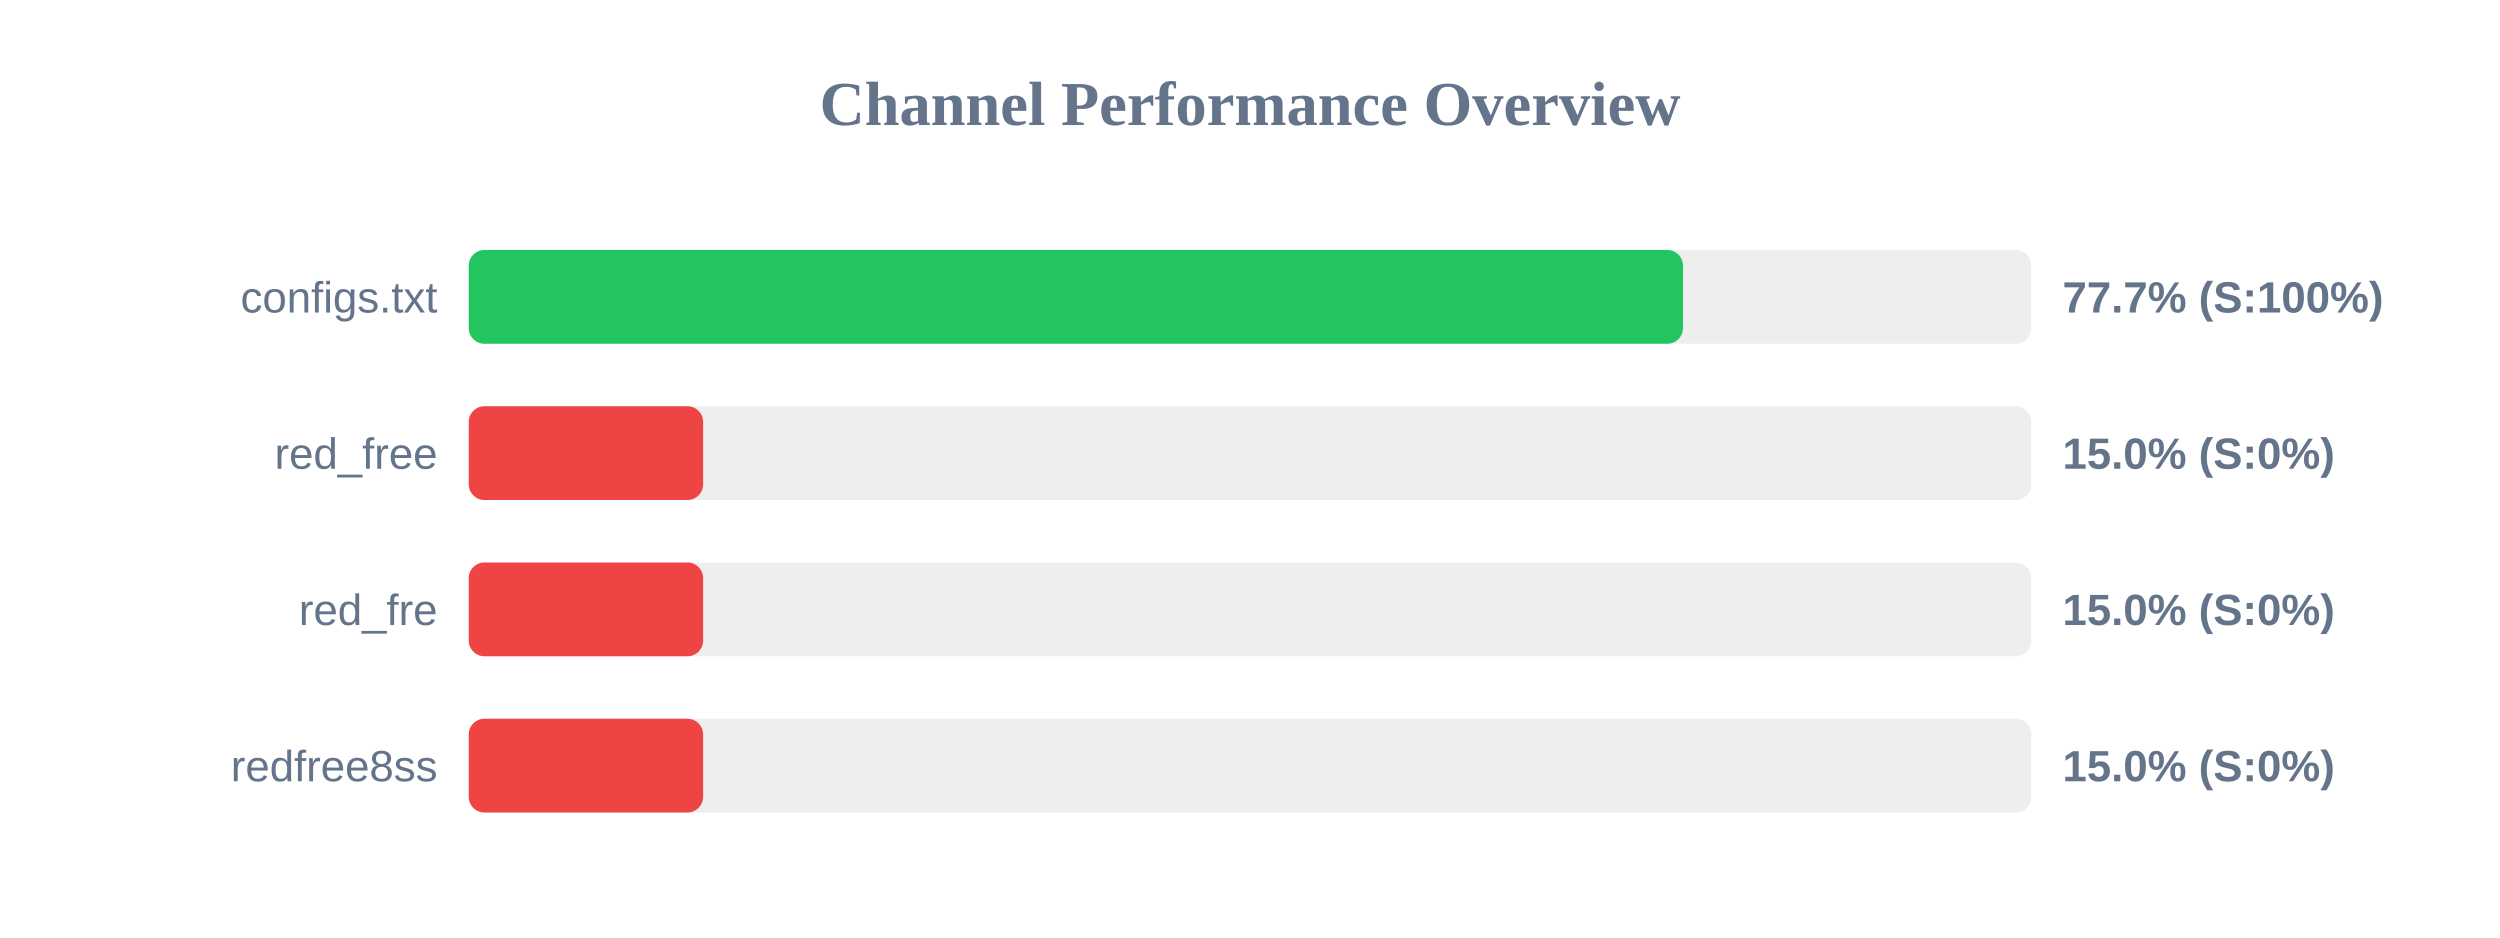
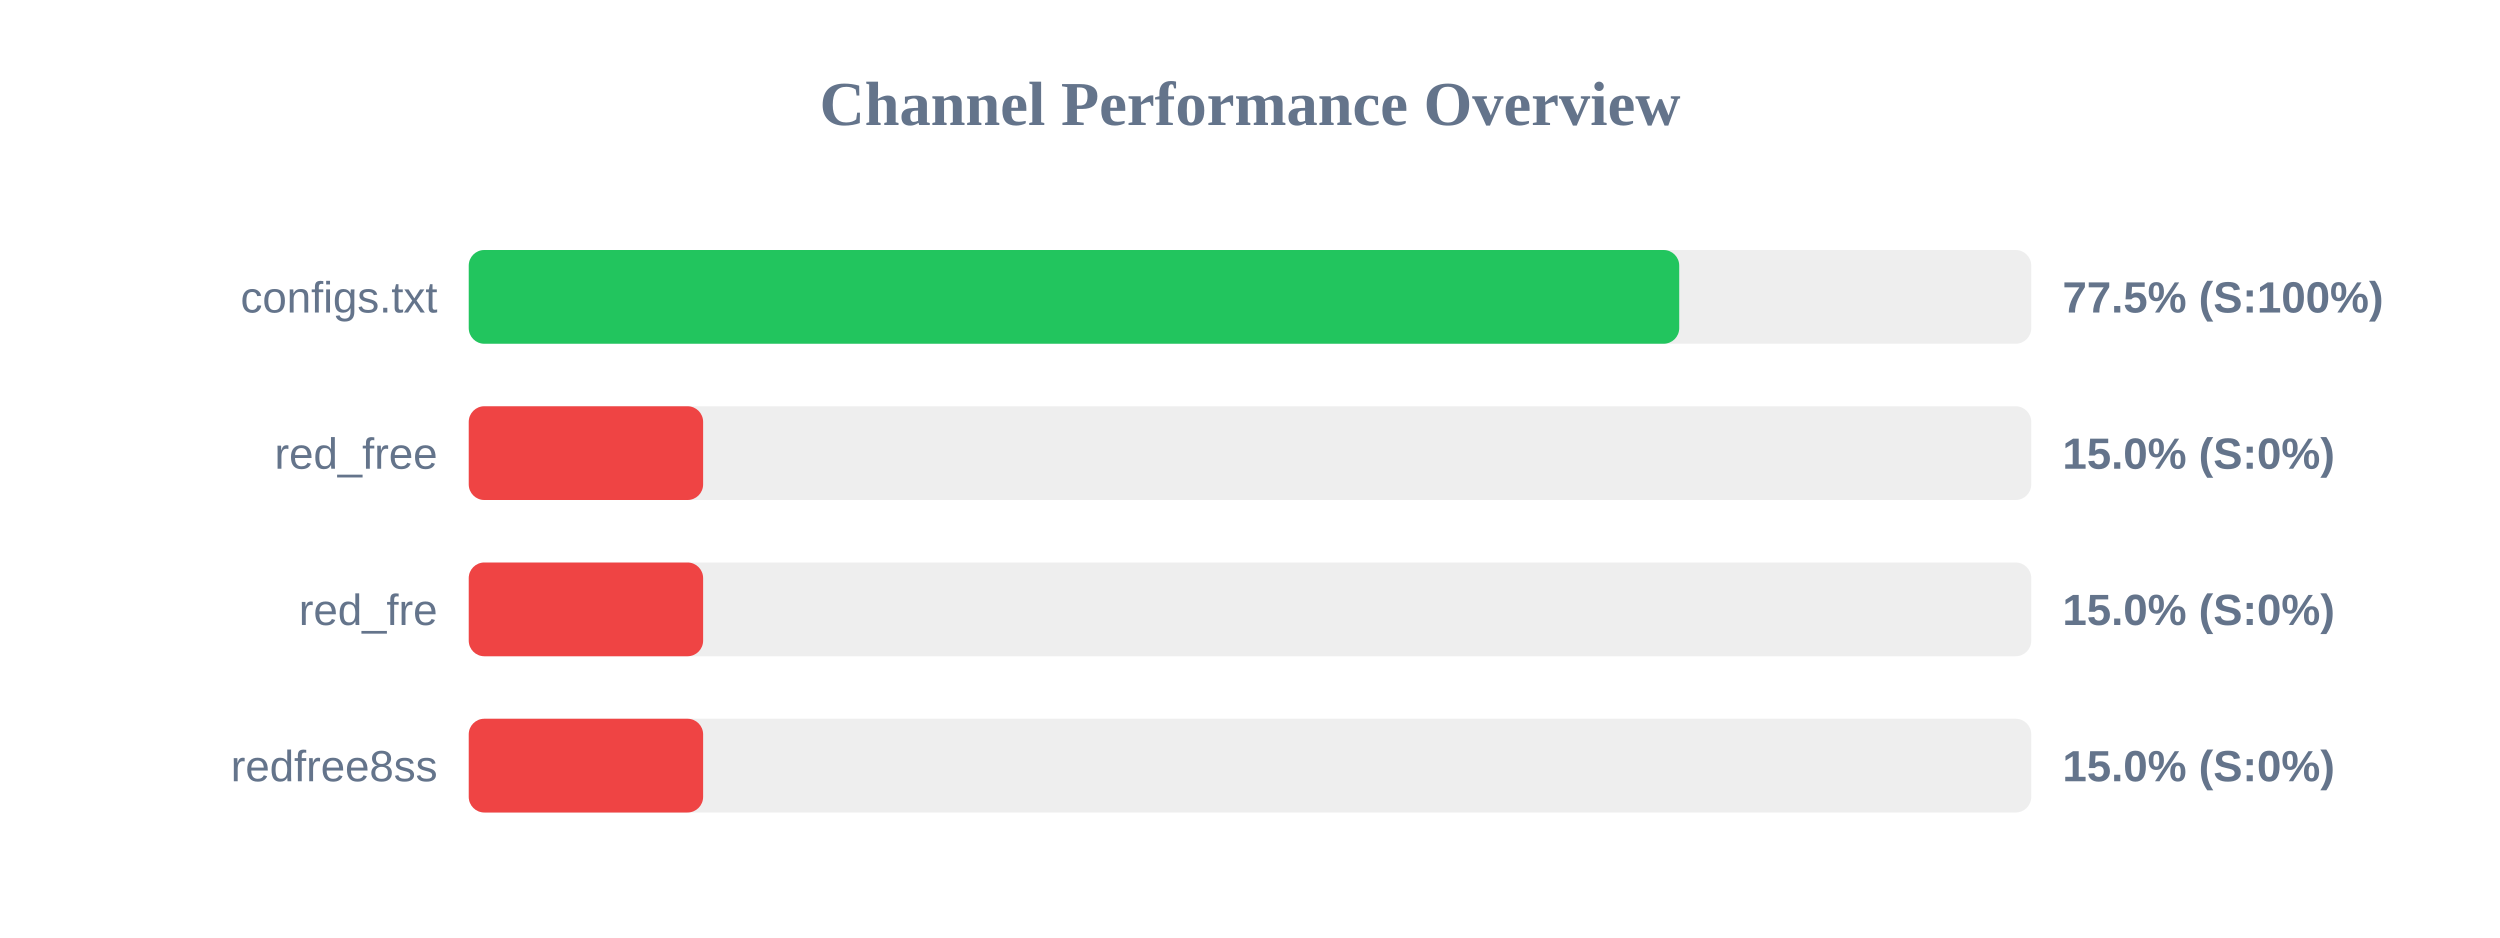
<svg xmlns="http://www.w3.org/2000/svg" width="800" height="300" version="1.1">
  <style>
        .row { font: 14px Arial; fill: #64748b; }
        .score { font: bold 14px Arial; fill: #64748b; }
    </style>
  <text x="400" y="40" text-anchor="middle" font-size="20px" font-weight="bold" fill="#64748b">Channel Performance Overview</text>
  <rect x="150" y="80" width="500" height="30" fill="#eee" rx="5" />
-   <rect x="150" y="80" width="388.55" height="30" fill="#22c55e" rx="5" />
+   <rect x="150" y="80" width="387.35" height="30" fill="#22c55e" rx="5" />
  <text x="140" y="100" text-anchor="end" class="row">configs.txt</text>
-   <text x="660" y="100" text-anchor="start" class="score">77.7% (S:100%)</text>
+   <text x="660" y="100" text-anchor="start" class="score">77.5% (S:100%)</text>
  <rect x="150" y="130" width="500" height="30" fill="#eee" rx="5" />
  <rect x="150" y="130" width="75.0" height="30" fill="#ef4444" rx="5" />
  <text x="140" y="150" text-anchor="end" class="row">red_free</text>
  <text x="660" y="150" text-anchor="start" class="score">15.0% (S:0%)</text>
  <rect x="150" y="180" width="500" height="30" fill="#eee" rx="5" />
  <rect x="150" y="180" width="75.0" height="30" fill="#ef4444" rx="5" />
  <text x="140" y="200" text-anchor="end" class="row">red_fre</text>
  <text x="660" y="200" text-anchor="start" class="score">15.0% (S:0%)</text>
  <rect x="150" y="230" width="500" height="30" fill="#eee" rx="5" />
  <rect x="150" y="230" width="75.0" height="30" fill="#ef4444" rx="5" />
  <text x="140" y="250" text-anchor="end" class="row">redfree8ss</text>
  <text x="660" y="250" text-anchor="start" class="score">15.0% (S:0%)</text>
</svg>
